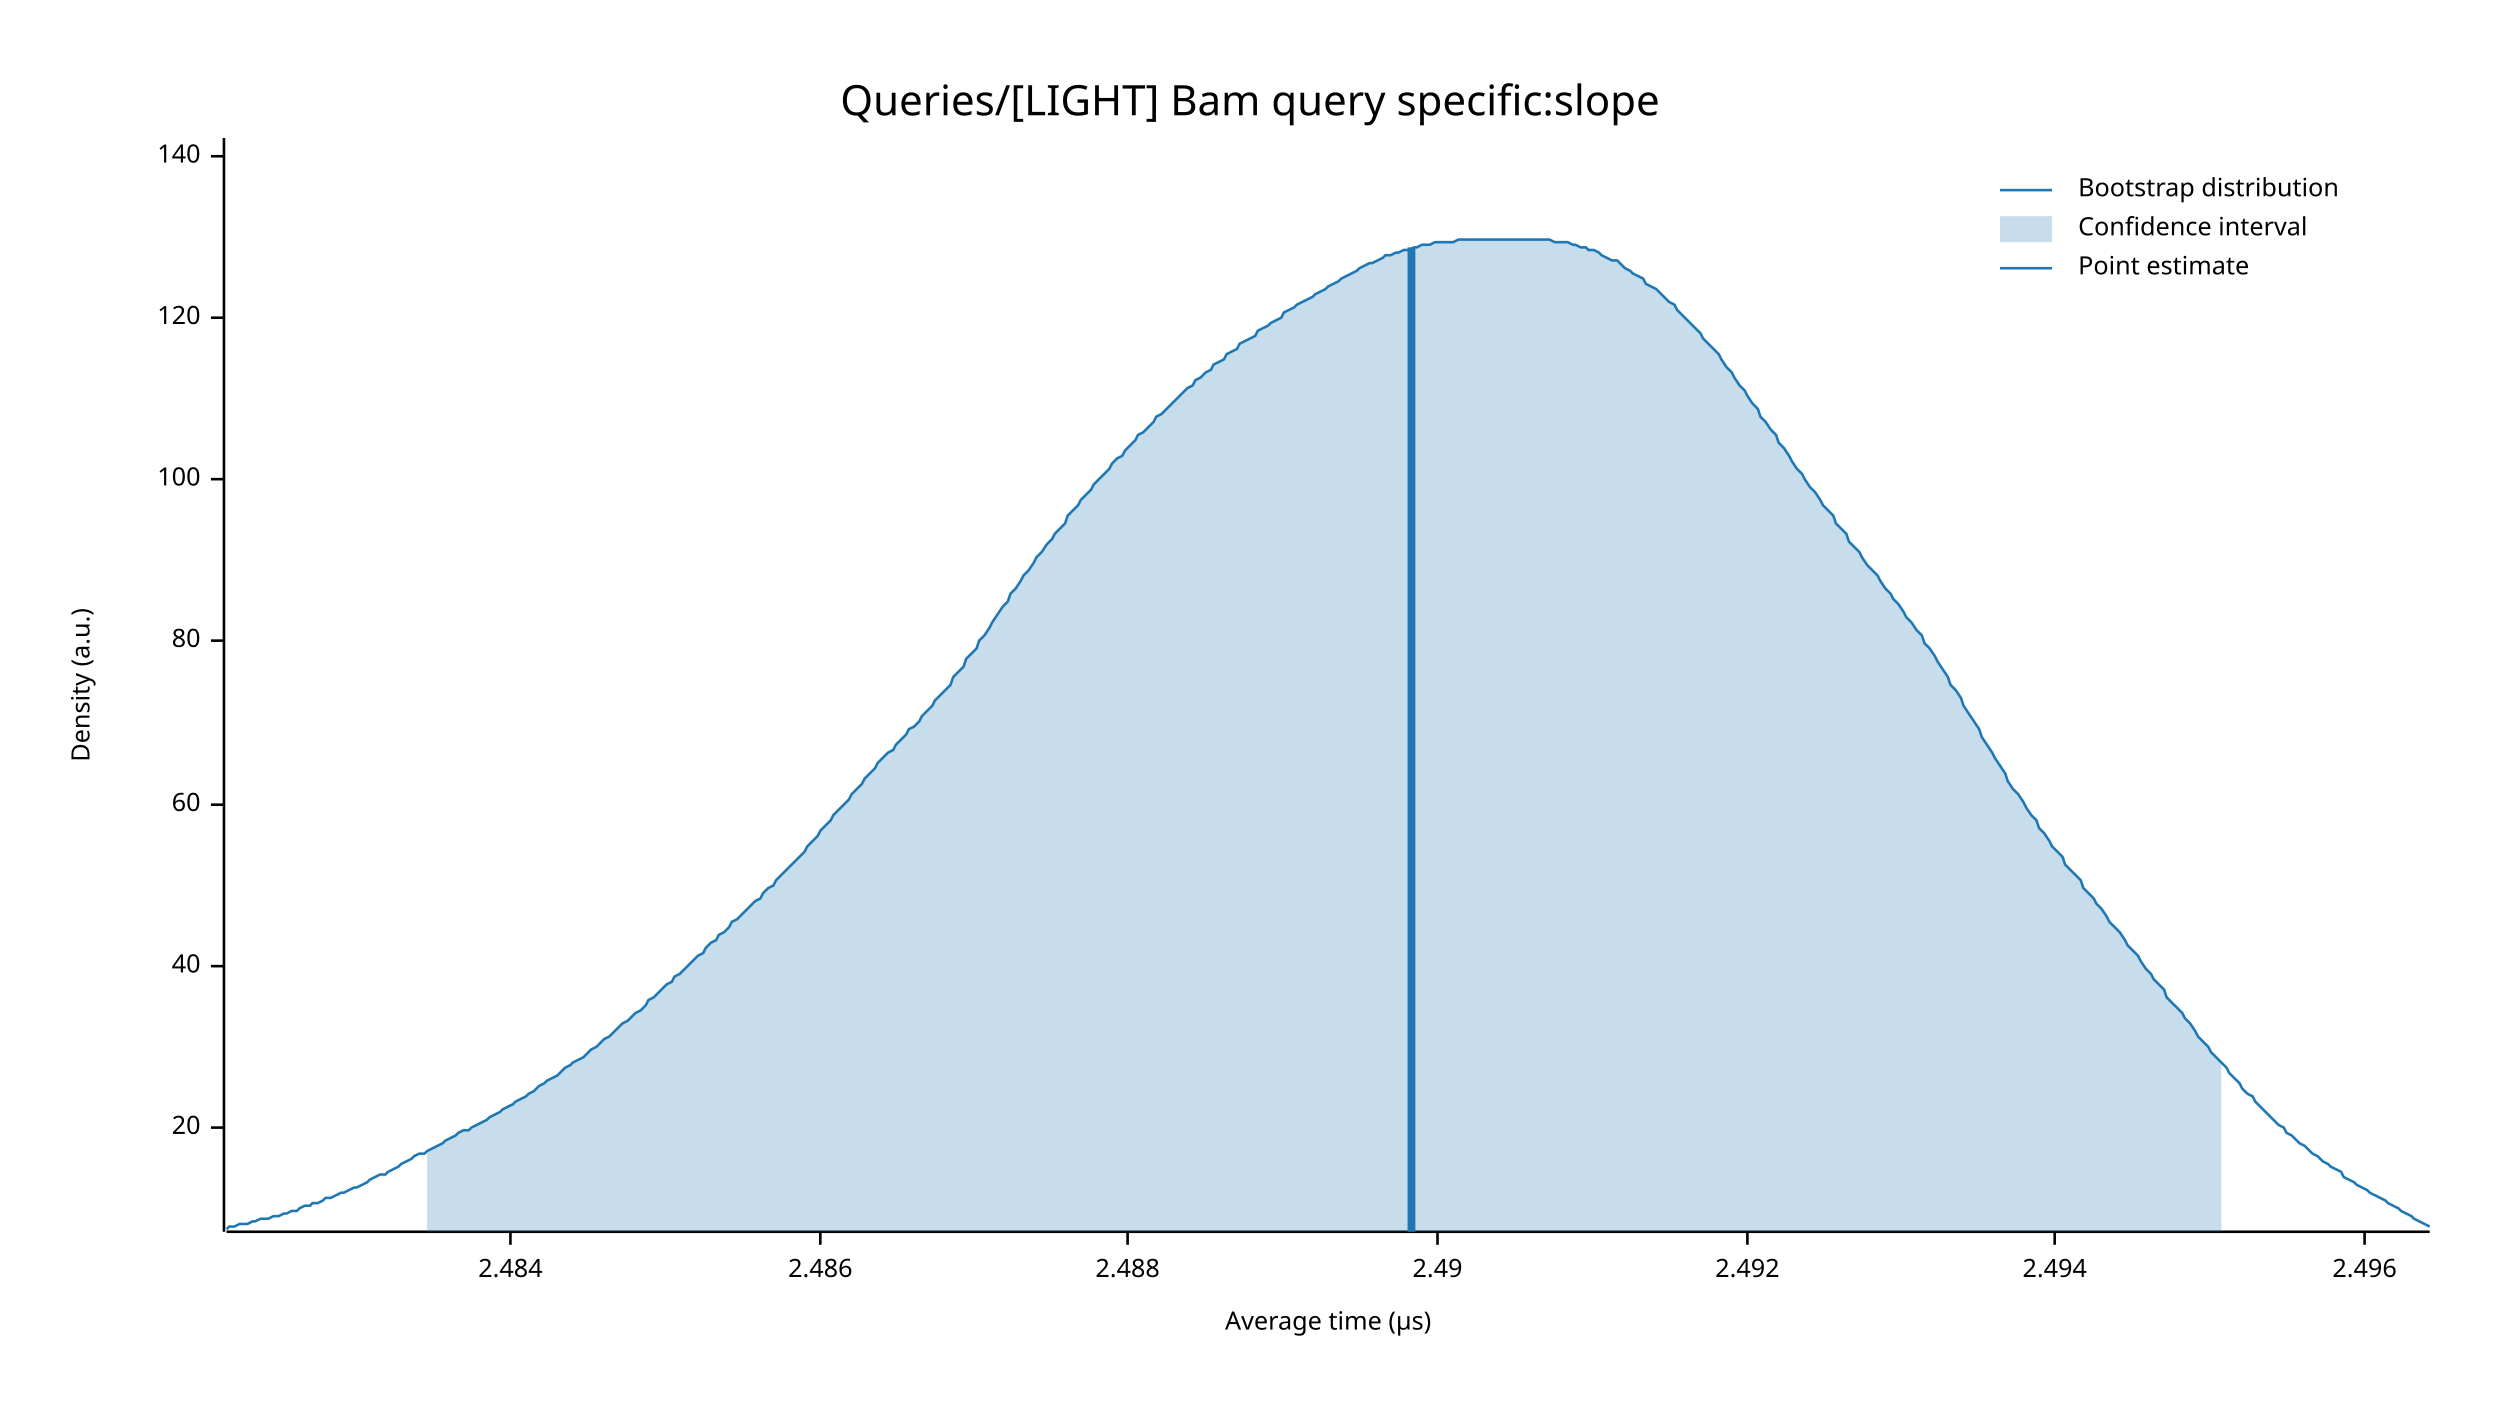
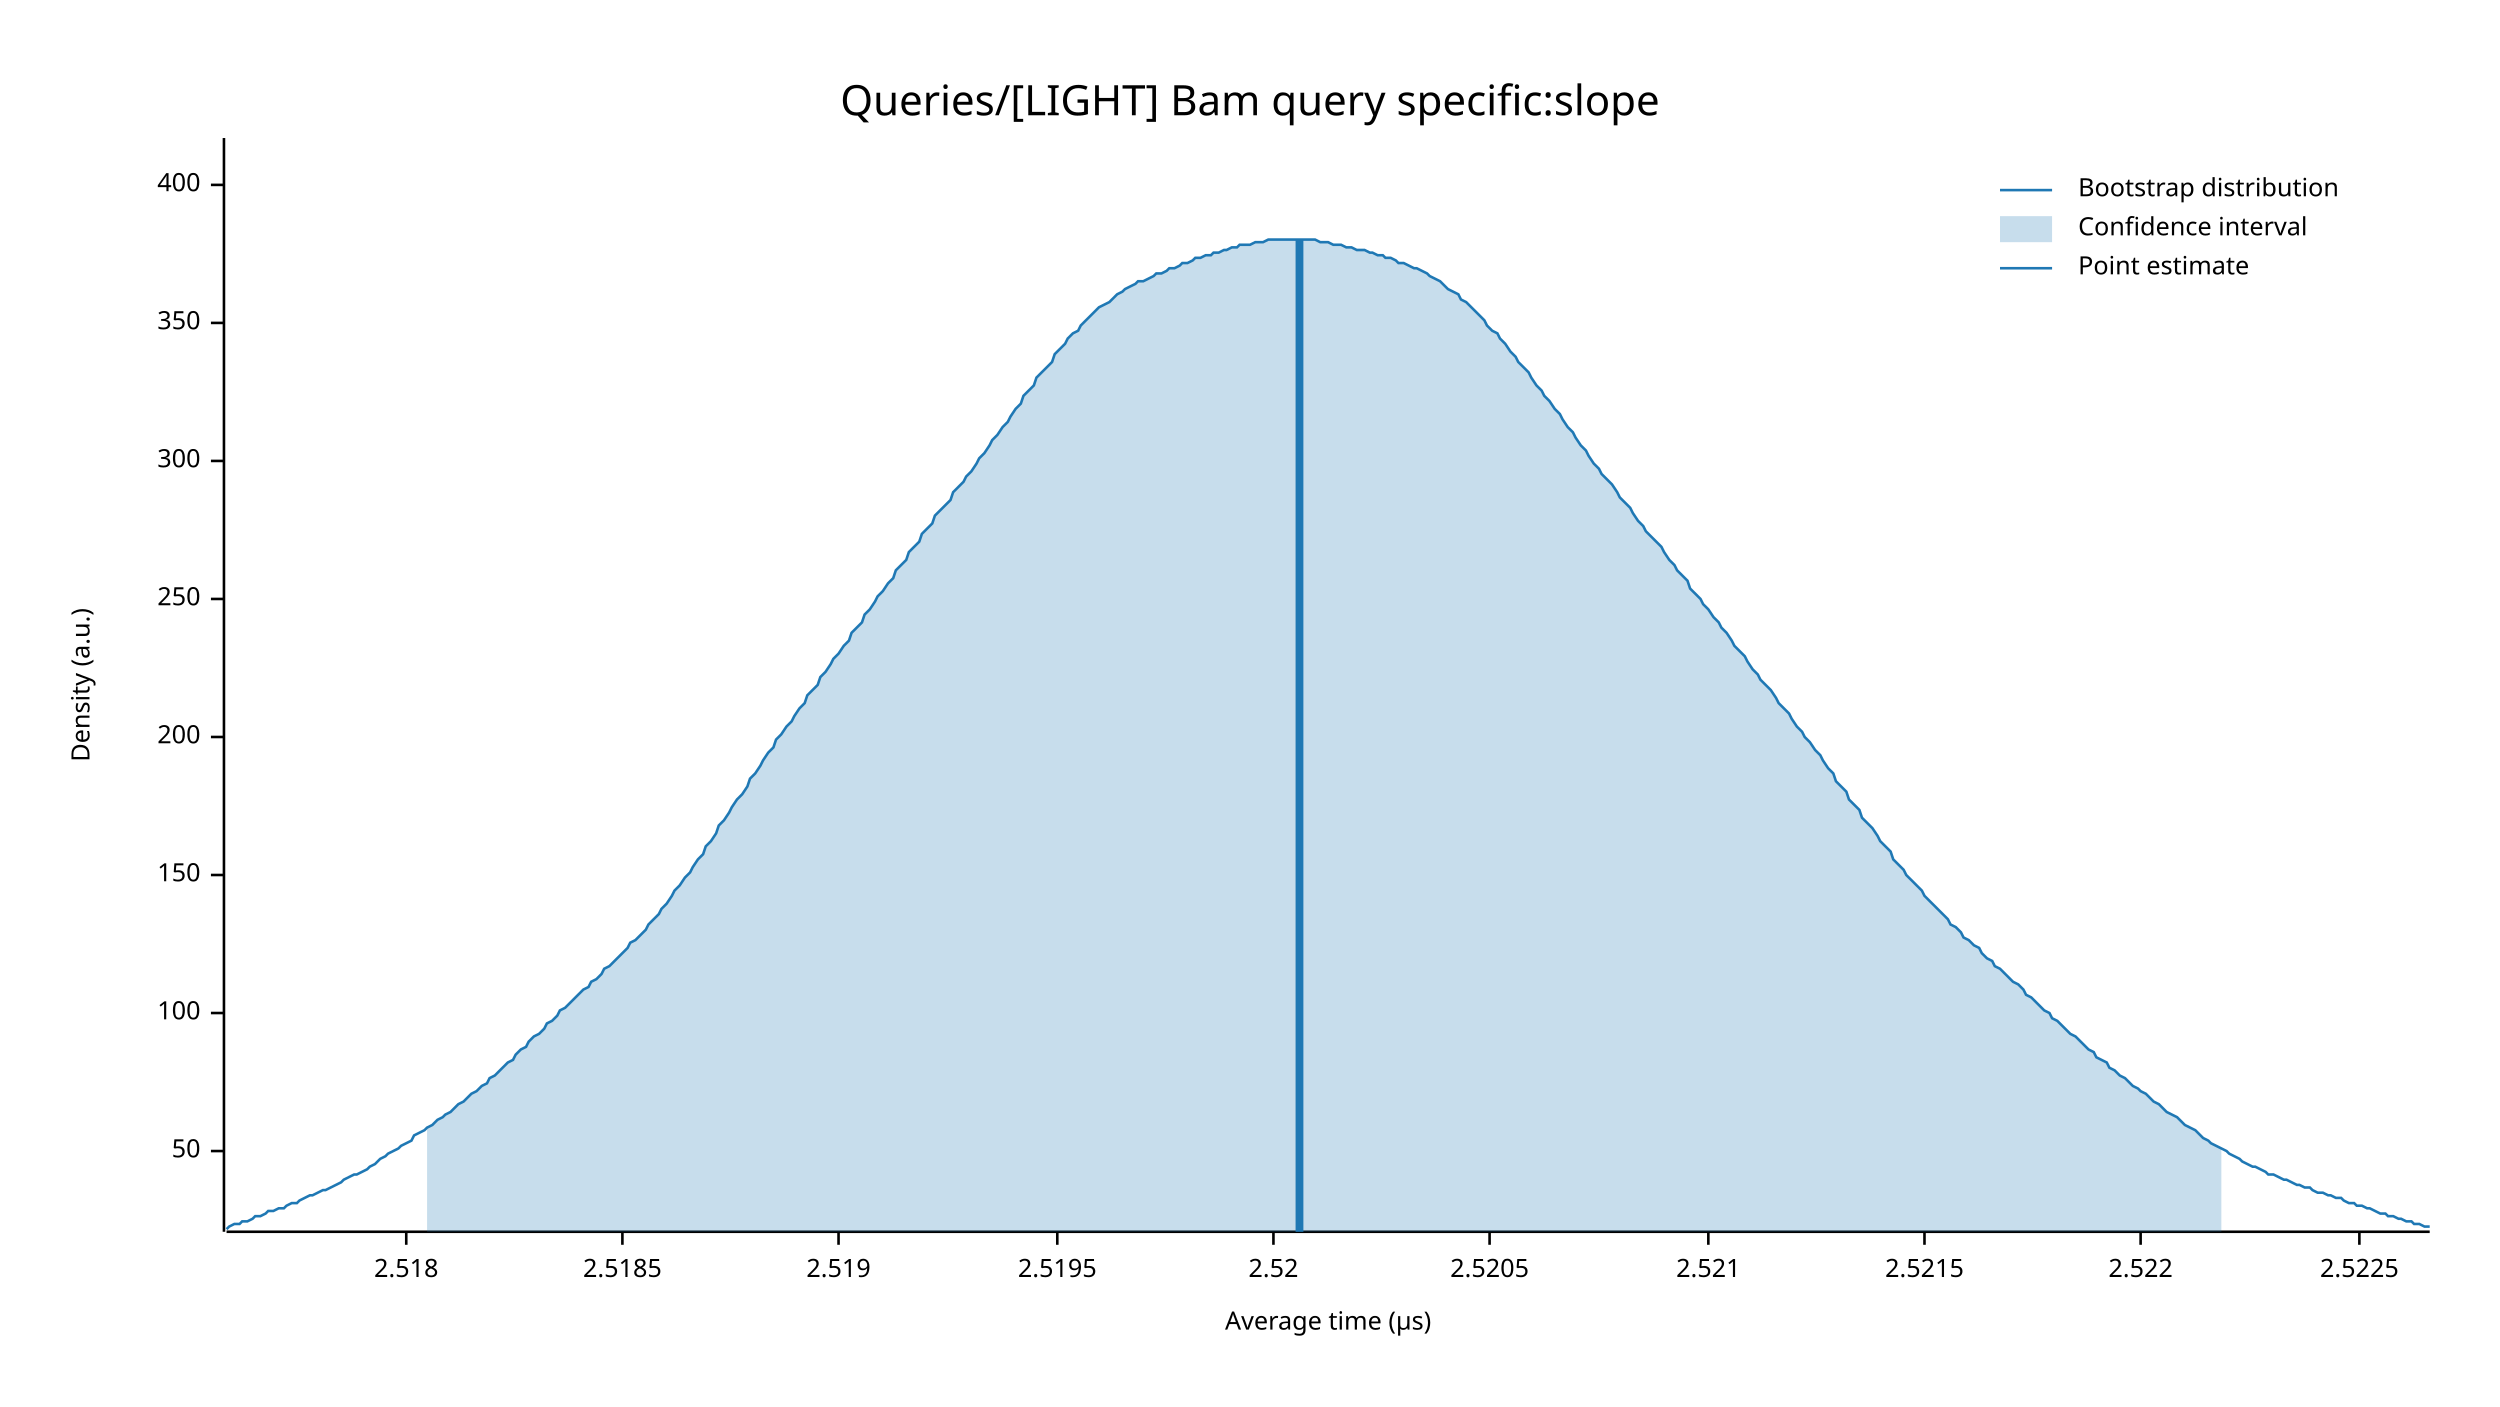
<svg xmlns="http://www.w3.org/2000/svg" width="960" height="540" viewBox="0 0 960 540">
  <text x="480" y="32" dy="0.76em" text-anchor="middle" font-family="sans-serif" font-size="16.129" opacity="1" fill="#000000">
Queries/[LIGHT] Bam query specific:slope
</text>
  <text x="27" y="263" dy="0.76em" text-anchor="middle" font-family="sans-serif" font-size="9.677" opacity="1" fill="#000000" transform="rotate(270, 27, 263)">
Density (a.u.)
</text>
  <text x="510" y="513" dy="-0.5ex" text-anchor="middle" font-family="sans-serif" font-size="9.677" opacity="1" fill="#000000">
Average time (µs)
</text>
  <polyline fill="none" opacity="1" stroke="#000000" stroke-width="1" points="86,53 86,473 " />
-   <text x="77" y="433" dy="0.5ex" text-anchor="end" font-family="sans-serif" font-size="9.677" opacity="1" fill="#000000">
- 20
+   <text x="77" y="442" dy="0.5ex" text-anchor="end" font-family="sans-serif" font-size="9.677" opacity="1" fill="#000000">
+ 50
</text>
-   <polyline fill="none" opacity="1" stroke="#000000" stroke-width="1" points="81,433 86,433 " />
-   <text x="77" y="371" dy="0.5ex" text-anchor="end" font-family="sans-serif" font-size="9.677" opacity="1" fill="#000000">
- 40
- </text>
-   <polyline fill="none" opacity="1" stroke="#000000" stroke-width="1" points="81,371 86,371 " />
-   <text x="77" y="309" dy="0.5ex" text-anchor="end" font-family="sans-serif" font-size="9.677" opacity="1" fill="#000000">
- 60
- </text>
-   <polyline fill="none" opacity="1" stroke="#000000" stroke-width="1" points="81,309 86,309 " />
-   <text x="77" y="246" dy="0.5ex" text-anchor="end" font-family="sans-serif" font-size="9.677" opacity="1" fill="#000000">
- 80
- </text>
-   <polyline fill="none" opacity="1" stroke="#000000" stroke-width="1" points="81,246 86,246 " />
-   <text x="77" y="184" dy="0.5ex" text-anchor="end" font-family="sans-serif" font-size="9.677" opacity="1" fill="#000000">
+   <polyline fill="none" opacity="1" stroke="#000000" stroke-width="1" points="81,442 86,442 " />
+   <text x="77" y="389" dy="0.5ex" text-anchor="end" font-family="sans-serif" font-size="9.677" opacity="1" fill="#000000">
100
</text>
-   <polyline fill="none" opacity="1" stroke="#000000" stroke-width="1" points="81,184 86,184 " />
-   <text x="77" y="122" dy="0.5ex" text-anchor="end" font-family="sans-serif" font-size="9.677" opacity="1" fill="#000000">
- 120
+   <polyline fill="none" opacity="1" stroke="#000000" stroke-width="1" points="81,389 86,389 " />
+   <text x="77" y="336" dy="0.5ex" text-anchor="end" font-family="sans-serif" font-size="9.677" opacity="1" fill="#000000">
+ 150
</text>
-   <polyline fill="none" opacity="1" stroke="#000000" stroke-width="1" points="81,122 86,122 " />
-   <text x="77" y="60" dy="0.5ex" text-anchor="end" font-family="sans-serif" font-size="9.677" opacity="1" fill="#000000">
- 140
+   <polyline fill="none" opacity="1" stroke="#000000" stroke-width="1" points="81,336 86,336 " />
+   <text x="77" y="283" dy="0.5ex" text-anchor="end" font-family="sans-serif" font-size="9.677" opacity="1" fill="#000000">
+ 200
</text>
-   <polyline fill="none" opacity="1" stroke="#000000" stroke-width="1" points="81,60 86,60 " />
+   <polyline fill="none" opacity="1" stroke="#000000" stroke-width="1" points="81,283 86,283 " />
+   <text x="77" y="230" dy="0.5ex" text-anchor="end" font-family="sans-serif" font-size="9.677" opacity="1" fill="#000000">
+ 250
+ </text>
+   <polyline fill="none" opacity="1" stroke="#000000" stroke-width="1" points="81,230 86,230 " />
+   <text x="77" y="177" dy="0.5ex" text-anchor="end" font-family="sans-serif" font-size="9.677" opacity="1" fill="#000000">
+ 300
+ </text>
+   <polyline fill="none" opacity="1" stroke="#000000" stroke-width="1" points="81,177 86,177 " />
+   <text x="77" y="124" dy="0.5ex" text-anchor="end" font-family="sans-serif" font-size="9.677" opacity="1" fill="#000000">
+ 350
+ </text>
+   <polyline fill="none" opacity="1" stroke="#000000" stroke-width="1" points="81,124 86,124 " />
+   <text x="77" y="71" dy="0.5ex" text-anchor="end" font-family="sans-serif" font-size="9.677" opacity="1" fill="#000000">
+ 400
+ </text>
+   <polyline fill="none" opacity="1" stroke="#000000" stroke-width="1" points="81,71 86,71 " />
  <polyline fill="none" opacity="1" stroke="#000000" stroke-width="1" points="87,473 933,473 " />
-   <text x="196" y="483" dy="0.76em" text-anchor="middle" font-family="sans-serif" font-size="9.677" opacity="1" fill="#000000">
- 2.484
+   <text x="156" y="483" dy="0.76em" text-anchor="middle" font-family="sans-serif" font-size="9.677" opacity="1" fill="#000000">
+ 2.518
</text>
-   <polyline fill="none" opacity="1" stroke="#000000" stroke-width="1" points="196,473 196,478 " />
-   <text x="315" y="483" dy="0.76em" text-anchor="middle" font-family="sans-serif" font-size="9.677" opacity="1" fill="#000000">
- 2.486
+   <polyline fill="none" opacity="1" stroke="#000000" stroke-width="1" points="156,473 156,478 " />
+   <text x="239" y="483" dy="0.76em" text-anchor="middle" font-family="sans-serif" font-size="9.677" opacity="1" fill="#000000">
+ 2.5185
</text>
-   <polyline fill="none" opacity="1" stroke="#000000" stroke-width="1" points="315,473 315,478 " />
-   <text x="433" y="483" dy="0.76em" text-anchor="middle" font-family="sans-serif" font-size="9.677" opacity="1" fill="#000000">
- 2.488
+   <polyline fill="none" opacity="1" stroke="#000000" stroke-width="1" points="239,473 239,478 " />
+   <text x="322" y="483" dy="0.76em" text-anchor="middle" font-family="sans-serif" font-size="9.677" opacity="1" fill="#000000">
+ 2.519
</text>
-   <polyline fill="none" opacity="1" stroke="#000000" stroke-width="1" points="433,473 433,478 " />
-   <text x="552" y="483" dy="0.76em" text-anchor="middle" font-family="sans-serif" font-size="9.677" opacity="1" fill="#000000">
- 2.49
+   <polyline fill="none" opacity="1" stroke="#000000" stroke-width="1" points="322,473 322,478 " />
+   <text x="406" y="483" dy="0.76em" text-anchor="middle" font-family="sans-serif" font-size="9.677" opacity="1" fill="#000000">
+ 2.5195
</text>
-   <polyline fill="none" opacity="1" stroke="#000000" stroke-width="1" points="552,473 552,478 " />
-   <text x="671" y="483" dy="0.76em" text-anchor="middle" font-family="sans-serif" font-size="9.677" opacity="1" fill="#000000">
- 2.492
+   <polyline fill="none" opacity="1" stroke="#000000" stroke-width="1" points="406,473 406,478 " />
+   <text x="489" y="483" dy="0.76em" text-anchor="middle" font-family="sans-serif" font-size="9.677" opacity="1" fill="#000000">
+ 2.52
</text>
-   <polyline fill="none" opacity="1" stroke="#000000" stroke-width="1" points="671,473 671,478 " />
-   <text x="789" y="483" dy="0.76em" text-anchor="middle" font-family="sans-serif" font-size="9.677" opacity="1" fill="#000000">
- 2.494
+   <polyline fill="none" opacity="1" stroke="#000000" stroke-width="1" points="489,473 489,478 " />
+   <text x="572" y="483" dy="0.76em" text-anchor="middle" font-family="sans-serif" font-size="9.677" opacity="1" fill="#000000">
+ 2.5205
</text>
-   <polyline fill="none" opacity="1" stroke="#000000" stroke-width="1" points="789,473 789,478 " />
-   <text x="908" y="483" dy="0.76em" text-anchor="middle" font-family="sans-serif" font-size="9.677" opacity="1" fill="#000000">
- 2.496
+   <polyline fill="none" opacity="1" stroke="#000000" stroke-width="1" points="572,473 572,478 " />
+   <text x="656" y="483" dy="0.76em" text-anchor="middle" font-family="sans-serif" font-size="9.677" opacity="1" fill="#000000">
+ 2.521
</text>
-   <polyline fill="none" opacity="1" stroke="#000000" stroke-width="1" points="908,473 908,478 " />
-   <polyline fill="none" opacity="1" stroke="#1F78B4" stroke-width="1" points="87,472 88,471 90,471 92,470 93,470 95,470 97,469 98,469 100,468 102,468 103,468 105,467 107,467 109,466 110,466 112,465 114,465 115,464 117,463 119,463 120,462 122,462 124,461 125,460 127,460 129,459 131,458 132,458 134,457 136,456 137,456 139,455 141,454 142,453 144,452 146,451 148,451 149,450 151,449 153,448 154,447 156,446 158,445 159,444 161,443 163,443 164,442 166,441 168,440 170,439 171,438 173,437 175,436 176,435 178,434 180,434 181,433 183,432 185,431 187,430 188,429 190,428 192,427 193,426 195,425 197,424 198,423 200,422 202,421 203,420 205,419 207,417 209,416 210,415 212,414 214,413 215,412 217,410 219,409 220,408 222,407 224,406 226,404 227,403 229,402 231,400 232,399 234,398 236,396 237,395 239,393 241,392 242,391 244,389 246,388 248,386 249,384 251,383 253,381 254,380 256,378 258,377 259,375 261,374 263,372 265,370 266,369 268,367 270,366 271,364 273,362 275,361 276,359 278,358 280,356 281,354 283,353 285,351 287,349 288,348 290,346 292,345 293,343 295,341 297,340 298,338 300,336 302,334 304,332 305,331 307,329 309,327 310,325 312,323 314,321 315,319 317,317 319,315 320,313 322,311 324,309 326,307 327,305 329,303 331,301 332,299 334,297 336,295 337,293 339,291 341,289 343,288 344,286 346,284 348,282 349,280 351,279 353,277 354,275 356,273 358,271 359,269 361,267 363,265 365,263 366,260 368,258 370,256 371,253 373,251 375,249 376,246 378,244 380,241 381,239 383,236 385,233 387,231 388,228 390,226 392,223 393,221 395,219 397,216 398,214 400,212 402,209 404,207 405,205 407,203 409,201 410,198 412,196 414,194 415,192 417,190 419,188 420,186 422,184 424,182 426,180 427,178 429,176 431,175 432,173 434,171 436,169 437,167 439,166 441,164 443,162 444,160 446,159 448,157 449,156 451,154 453,152 454,151 456,149 458,148 459,146 461,145 463,143 465,142 466,140 468,139 470,138 471,136 473,135 475,134 476,132 478,131 480,130 482,129 483,127 485,126 487,125 488,124 490,123 492,122 493,120 495,119 497,118 498,117 500,116 502,115 504,114 505,113 507,112 509,111 510,110 512,109 514,108 515,107 517,106 519,105 521,104 522,103 524,102 526,101 527,101 529,100 531,99 532,98 534,98 536,97 537,97 539,96 541,96 543,95 544,95 546,94 548,94 549,94 551,93 553,93 554,93 556,93 558,93 560,92 561,92 563,92 565,92 566,92 568,92 570,92 571,92 573,92 575,92 576,92 578,92 580,92 582,92 583,92 585,92 587,92 588,92 590,92 592,92 593,92 595,92 597,93 599,93 600,93 602,93 604,94 605,94 607,95 609,95 610,96 612,96 614,97 615,98 617,99 619,100 621,100 622,101 624,103 626,104 627,105 629,106 631,107 632,109 634,110 636,111 638,113 639,114 641,116 643,117 644,119 646,121 648,123 649,124 651,126 653,128 654,130 656,132 658,134 660,136 661,138 663,141 665,143 666,145 668,148 670,150 671,152 673,155 675,157 676,160 678,162 680,165 682,167 683,170 685,172 687,175 688,177 690,180 692,182 693,184 695,187 697,189 699,192 700,194 702,196 704,198 705,201 707,203 709,205 710,208 712,210 714,212 715,214 717,217 719,219 721,221 722,223 724,226 726,228 727,230 729,232 731,235 732,237 734,239 736,242 738,244 739,247 741,249 743,252 744,254 746,257 748,260 749,263 751,265 753,268 754,271 756,274 758,277 760,280 761,283 763,286 765,289 766,291 768,294 770,297 771,300 773,303 775,305 777,308 778,310 780,313 782,315 783,318 785,320 787,323 788,325 790,327 792,329 793,332 795,334 797,336 799,338 800,341 802,343 804,345 805,347 807,349 809,352 810,354 812,356 814,358 816,361 817,363 819,365 821,367 822,369 824,372 826,374 827,376 829,378 831,380 832,383 834,385 836,387 838,389 839,391 841,393 843,396 844,398 846,400 848,402 849,404 851,406 853,408 855,410 856,412 858,414 860,416 861,418 863,420 865,421 866,423 868,425 870,427 871,428 873,430 875,432 877,433 878,435 880,436 882,438 883,439 885,440 887,442 888,443 890,444 892,446 894,447 895,448 897,449 899,450 900,452 902,453 904,454 905,455 907,456 909,457 910,458 912,459 914,460 916,461 917,462 919,463 921,464 922,465 924,466 926,467 927,468 929,469 931,470 933,471 " />
-   <polygon opacity="0.25" fill="#1F78B4" points="164,442 166,441 168,440 170,439 171,438 173,437 175,436 176,435 178,434 180,434 181,433 183,432 185,431 187,430 188,429 190,428 192,427 193,426 195,425 197,424 198,423 200,422 202,421 203,420 205,419 207,417 209,416 210,415 212,414 214,413 215,412 217,410 219,409 220,408 222,407 224,406 226,404 227,403 229,402 231,400 232,399 234,398 236,396 237,395 239,393 241,392 242,391 244,389 246,388 248,386 249,384 251,383 253,381 254,380 256,378 258,377 259,375 261,374 263,372 265,370 266,369 268,367 270,366 271,364 273,362 275,361 276,359 278,358 280,356 281,354 283,353 285,351 287,349 288,348 290,346 292,345 293,343 295,341 297,340 298,338 300,336 302,334 304,332 305,331 307,329 309,327 310,325 312,323 314,321 315,319 317,317 319,315 320,313 322,311 324,309 326,307 327,305 329,303 331,301 332,299 334,297 336,295 337,293 339,291 341,289 343,288 344,286 346,284 348,282 349,280 351,279 353,277 354,275 356,273 358,271 359,269 361,267 363,265 365,263 366,260 368,258 370,256 371,253 373,251 375,249 376,246 378,244 380,241 381,239 383,236 385,233 387,231 388,228 390,226 392,223 393,221 395,219 397,216 398,214 400,212 402,209 404,207 405,205 407,203 409,201 410,198 412,196 414,194 415,192 417,190 419,188 420,186 422,184 424,182 426,180 427,178 429,176 431,175 432,173 434,171 436,169 437,167 439,166 441,164 443,162 444,160 446,159 448,157 449,156 451,154 453,152 454,151 456,149 458,148 459,146 461,145 463,143 465,142 466,140 468,139 470,138 471,136 473,135 475,134 476,132 478,131 480,130 482,129 483,127 485,126 487,125 488,124 490,123 492,122 493,120 495,119 497,118 498,117 500,116 502,115 504,114 505,113 507,112 509,111 510,110 512,109 514,108 515,107 517,106 519,105 521,104 522,103 524,102 526,101 527,101 529,100 531,99 532,98 534,98 536,97 537,97 539,96 541,96 543,95 544,95 546,94 548,94 549,94 551,93 553,93 554,93 556,93 558,93 560,92 561,92 563,92 565,92 566,92 568,92 570,92 571,92 573,92 575,92 576,92 578,92 580,92 582,92 583,92 585,92 587,92 588,92 590,92 592,92 593,92 595,92 597,93 599,93 600,93 602,93 604,94 605,94 607,95 609,95 610,96 612,96 614,97 615,98 617,99 619,100 621,100 622,101 624,103 626,104 627,105 629,106 631,107 632,109 634,110 636,111 638,113 639,114 641,116 643,117 644,119 646,121 648,123 649,124 651,126 653,128 654,130 656,132 658,134 660,136 661,138 663,141 665,143 666,145 668,148 670,150 671,152 673,155 675,157 676,160 678,162 680,165 682,167 683,170 685,172 687,175 688,177 690,180 692,182 693,184 695,187 697,189 699,192 700,194 702,196 704,198 705,201 707,203 709,205 710,208 712,210 714,212 715,214 717,217 719,219 721,221 722,223 724,226 726,228 727,230 729,232 731,235 732,237 734,239 736,242 738,244 739,247 741,249 743,252 744,254 746,257 748,260 749,263 751,265 753,268 754,271 756,274 758,277 760,280 761,283 763,286 765,289 766,291 768,294 770,297 771,300 773,303 775,305 777,308 778,310 780,313 782,315 783,318 785,320 787,323 788,325 790,327 792,329 793,332 795,334 797,336 799,338 800,341 802,343 804,345 805,347 807,349 809,352 810,354 812,356 814,358 816,361 817,363 819,365 821,367 822,369 824,372 826,374 827,376 829,378 831,380 832,383 834,385 836,387 838,389 839,391 841,393 843,396 844,398 846,400 848,402 849,404 851,406 853,408 853,473 164,473 " />
-   <polyline fill="none" opacity="1" stroke="#1F78B4" stroke-width="3" points="542,473 542,95 " />
+   <polyline fill="none" opacity="1" stroke="#000000" stroke-width="1" points="656,473 656,478 " />
+   <text x="739" y="483" dy="0.76em" text-anchor="middle" font-family="sans-serif" font-size="9.677" opacity="1" fill="#000000">
+ 2.5215
+ </text>
+   <polyline fill="none" opacity="1" stroke="#000000" stroke-width="1" points="739,473 739,478 " />
+   <text x="822" y="483" dy="0.76em" text-anchor="middle" font-family="sans-serif" font-size="9.677" opacity="1" fill="#000000">
+ 2.522
+ </text>
+   <polyline fill="none" opacity="1" stroke="#000000" stroke-width="1" points="822,473 822,478 " />
+   <text x="906" y="483" dy="0.76em" text-anchor="middle" font-family="sans-serif" font-size="9.677" opacity="1" fill="#000000">
+ 2.5225
+ </text>
+   <polyline fill="none" opacity="1" stroke="#000000" stroke-width="1" points="906,473 906,478 " />
+   <polyline fill="none" opacity="1" stroke="#1F78B4" stroke-width="1" points="87,472 88,471 90,470 92,470 93,469 95,469 97,468 98,467 100,467 102,466 103,465 105,465 107,464 109,464 110,463 112,462 114,462 115,461 117,460 119,459 120,459 122,458 124,457 125,457 127,456 129,455 131,454 132,453 134,452 136,451 137,451 139,450 141,449 142,448 144,447 146,445 148,444 149,443 151,442 153,441 154,440 156,439 158,438 159,436 161,435 163,434 164,433 166,432 168,430 170,429 171,428 173,427 175,425 176,424 178,423 180,421 181,420 183,419 185,417 187,416 188,414 190,413 192,411 193,410 195,408 197,407 198,405 200,403 202,402 203,400 205,398 207,397 209,395 210,393 212,392 214,390 215,388 217,387 219,385 220,384 222,382 224,380 226,379 227,377 229,376 231,374 232,372 234,371 236,369 237,368 239,366 241,364 242,362 244,361 246,359 248,357 249,355 251,353 253,351 254,349 256,347 258,344 259,342 261,340 263,337 265,335 266,333 268,330 270,328 271,325 273,323 275,320 276,317 278,315 280,312 281,310 283,307 285,305 287,302 288,299 290,297 292,294 293,292 295,289 297,287 298,284 300,282 302,279 304,277 305,275 307,272 309,270 310,267 312,265 314,263 315,260 317,258 319,255 320,253 322,251 324,248 326,246 327,243 329,241 331,239 332,236 334,234 336,231 337,229 339,227 341,224 343,222 344,219 346,217 348,215 349,212 351,210 353,208 354,205 356,203 358,201 359,198 361,196 363,194 365,192 366,189 368,187 370,185 371,183 373,181 375,178 376,176 378,174 380,171 381,169 383,167 385,164 387,162 388,160 390,157 392,155 393,152 395,150 397,148 398,145 400,143 402,141 404,139 405,136 407,134 409,132 410,130 412,128 414,127 415,125 417,123 419,121 420,120 422,118 424,117 426,116 427,115 429,113 431,112 432,111 434,110 436,109 437,108 439,108 441,107 443,106 444,105 446,105 448,104 449,103 451,103 453,102 454,101 456,101 458,100 459,99 461,99 463,98 465,98 466,97 468,97 470,96 471,96 473,95 475,95 476,94 478,94 480,94 482,93 483,93 485,93 487,92 488,92 490,92 492,92 493,92 495,92 497,92 498,92 500,92 502,92 504,92 505,92 507,93 509,93 510,93 512,94 514,94 515,94 517,95 519,95 521,96 522,96 524,96 526,97 527,97 529,98 531,98 532,99 534,99 536,100 537,101 539,101 541,102 543,103 544,103 546,104 548,105 549,106 551,107 553,108 554,109 556,111 558,112 560,113 561,115 563,116 565,118 566,119 568,121 570,123 571,125 573,127 575,128 576,130 578,132 580,135 582,137 583,139 585,141 587,143 588,145 590,148 592,150 593,152 595,154 597,157 599,159 600,161 602,164 604,166 605,168 607,171 609,173 610,175 612,178 614,180 615,182 617,184 619,186 621,189 622,191 624,193 626,195 627,197 629,200 631,202 632,204 634,206 636,208 638,210 639,212 641,215 643,217 644,219 646,221 648,223 649,226 651,228 653,230 654,232 656,234 658,237 660,239 661,241 663,243 665,246 666,248 668,250 670,252 671,254 673,257 675,259 676,261 678,263 680,265 682,268 683,270 685,272 687,274 688,276 690,279 692,281 693,283 695,285 697,288 699,290 700,292 702,295 704,297 705,300 707,302 709,304 710,307 712,309 714,311 715,314 717,316 719,318 721,321 722,323 724,325 726,327 727,330 729,332 731,334 732,336 734,338 736,340 738,342 739,344 741,346 743,348 744,349 746,351 748,353 749,355 751,356 753,358 754,360 756,361 758,363 760,364 761,366 763,368 765,369 766,371 768,372 770,374 771,375 773,377 775,378 777,380 778,382 780,383 782,385 783,386 785,388 787,389 788,391 790,392 792,394 793,395 795,397 797,398 799,400 800,401 802,403 804,404 805,406 807,407 809,408 810,410 812,411 814,413 816,414 817,415 819,417 821,418 822,419 824,420 826,422 827,423 829,424 831,426 832,427 834,428 836,429 838,431 839,432 841,433 843,434 844,435 846,437 848,438 849,439 851,440 853,441 855,442 856,443 858,444 860,445 861,446 863,447 865,448 866,448 868,449 870,450 871,451 873,451 875,452 877,453 878,453 880,454 882,455 883,455 885,456 887,456 888,457 890,458 892,458 894,459 895,459 897,460 899,460 900,461 902,462 904,462 905,463 907,463 909,464 910,464 912,465 914,466 916,466 917,467 919,467 921,468 922,468 924,469 926,469 927,470 929,470 931,471 933,471 " />
+   <polygon opacity="0.25" fill="#1F78B4" points="164,433 166,432 168,430 170,429 171,428 173,427 175,425 176,424 178,423 180,421 181,420 183,419 185,417 187,416 188,414 190,413 192,411 193,410 195,408 197,407 198,405 200,403 202,402 203,400 205,398 207,397 209,395 210,393 212,392 214,390 215,388 217,387 219,385 220,384 222,382 224,380 226,379 227,377 229,376 231,374 232,372 234,371 236,369 237,368 239,366 241,364 242,362 244,361 246,359 248,357 249,355 251,353 253,351 254,349 256,347 258,344 259,342 261,340 263,337 265,335 266,333 268,330 270,328 271,325 273,323 275,320 276,317 278,315 280,312 281,310 283,307 285,305 287,302 288,299 290,297 292,294 293,292 295,289 297,287 298,284 300,282 302,279 304,277 305,275 307,272 309,270 310,267 312,265 314,263 315,260 317,258 319,255 320,253 322,251 324,248 326,246 327,243 329,241 331,239 332,236 334,234 336,231 337,229 339,227 341,224 343,222 344,219 346,217 348,215 349,212 351,210 353,208 354,205 356,203 358,201 359,198 361,196 363,194 365,192 366,189 368,187 370,185 371,183 373,181 375,178 376,176 378,174 380,171 381,169 383,167 385,164 387,162 388,160 390,157 392,155 393,152 395,150 397,148 398,145 400,143 402,141 404,139 405,136 407,134 409,132 410,130 412,128 414,127 415,125 417,123 419,121 420,120 422,118 424,117 426,116 427,115 429,113 431,112 432,111 434,110 436,109 437,108 439,108 441,107 443,106 444,105 446,105 448,104 449,103 451,103 453,102 454,101 456,101 458,100 459,99 461,99 463,98 465,98 466,97 468,97 470,96 471,96 473,95 475,95 476,94 478,94 480,94 482,93 483,93 485,93 487,92 488,92 490,92 492,92 493,92 495,92 497,92 498,92 500,92 502,92 504,92 505,92 507,93 509,93 510,93 512,94 514,94 515,94 517,95 519,95 521,96 522,96 524,96 526,97 527,97 529,98 531,98 532,99 534,99 536,100 537,101 539,101 541,102 543,103 544,103 546,104 548,105 549,106 551,107 553,108 554,109 556,111 558,112 560,113 561,115 563,116 565,118 566,119 568,121 570,123 571,125 573,127 575,128 576,130 578,132 580,135 582,137 583,139 585,141 587,143 588,145 590,148 592,150 593,152 595,154 597,157 599,159 600,161 602,164 604,166 605,168 607,171 609,173 610,175 612,178 614,180 615,182 617,184 619,186 621,189 622,191 624,193 626,195 627,197 629,200 631,202 632,204 634,206 636,208 638,210 639,212 641,215 643,217 644,219 646,221 648,223 649,226 651,228 653,230 654,232 656,234 658,237 660,239 661,241 663,243 665,246 666,248 668,250 670,252 671,254 673,257 675,259 676,261 678,263 680,265 682,268 683,270 685,272 687,274 688,276 690,279 692,281 693,283 695,285 697,288 699,290 700,292 702,295 704,297 705,300 707,302 709,304 710,307 712,309 714,311 715,314 717,316 719,318 721,321 722,323 724,325 726,327 727,330 729,332 731,334 732,336 734,338 736,340 738,342 739,344 741,346 743,348 744,349 746,351 748,353 749,355 751,356 753,358 754,360 756,361 758,363 760,364 761,366 763,368 765,369 766,371 768,372 770,374 771,375 773,377 775,378 777,380 778,382 780,383 782,385 783,386 785,388 787,389 788,391 790,392 792,394 793,395 795,397 797,398 799,400 800,401 802,403 804,404 805,406 807,407 809,408 810,410 812,411 814,413 816,414 817,415 819,417 821,418 822,419 824,420 826,422 827,423 829,424 831,426 832,427 834,428 836,429 838,431 839,432 841,433 843,434 844,435 846,437 848,438 849,439 851,440 853,441 853,473 164,473 " />
+   <polyline fill="none" opacity="1" stroke="#1F78B4" stroke-width="3" points="499,473 499,92 " />
  <text x="798" y="68" dy="0.76em" text-anchor="start" font-family="sans-serif" font-size="9.677" opacity="1" fill="#000000">
Bootstrap distribution
</text>
  <text x="798" y="83" dy="0.76em" text-anchor="start" font-family="sans-serif" font-size="9.677" opacity="1" fill="#000000">
Confidence interval
</text>
  <text x="798" y="98" dy="0.76em" text-anchor="start" font-family="sans-serif" font-size="9.677" opacity="1" fill="#000000">
Point estimate
</text>
  <polyline fill="none" opacity="1" stroke="#1F78B4" stroke-width="1" points="768,73 788,73 " />
  <rect x="768" y="83" width="20" height="10" opacity="0.25" fill="#1F78B4" stroke="none" />
  <polyline fill="none" opacity="1" stroke="#1F78B4" stroke-width="1" points="768,103 788,103 " />
</svg>
